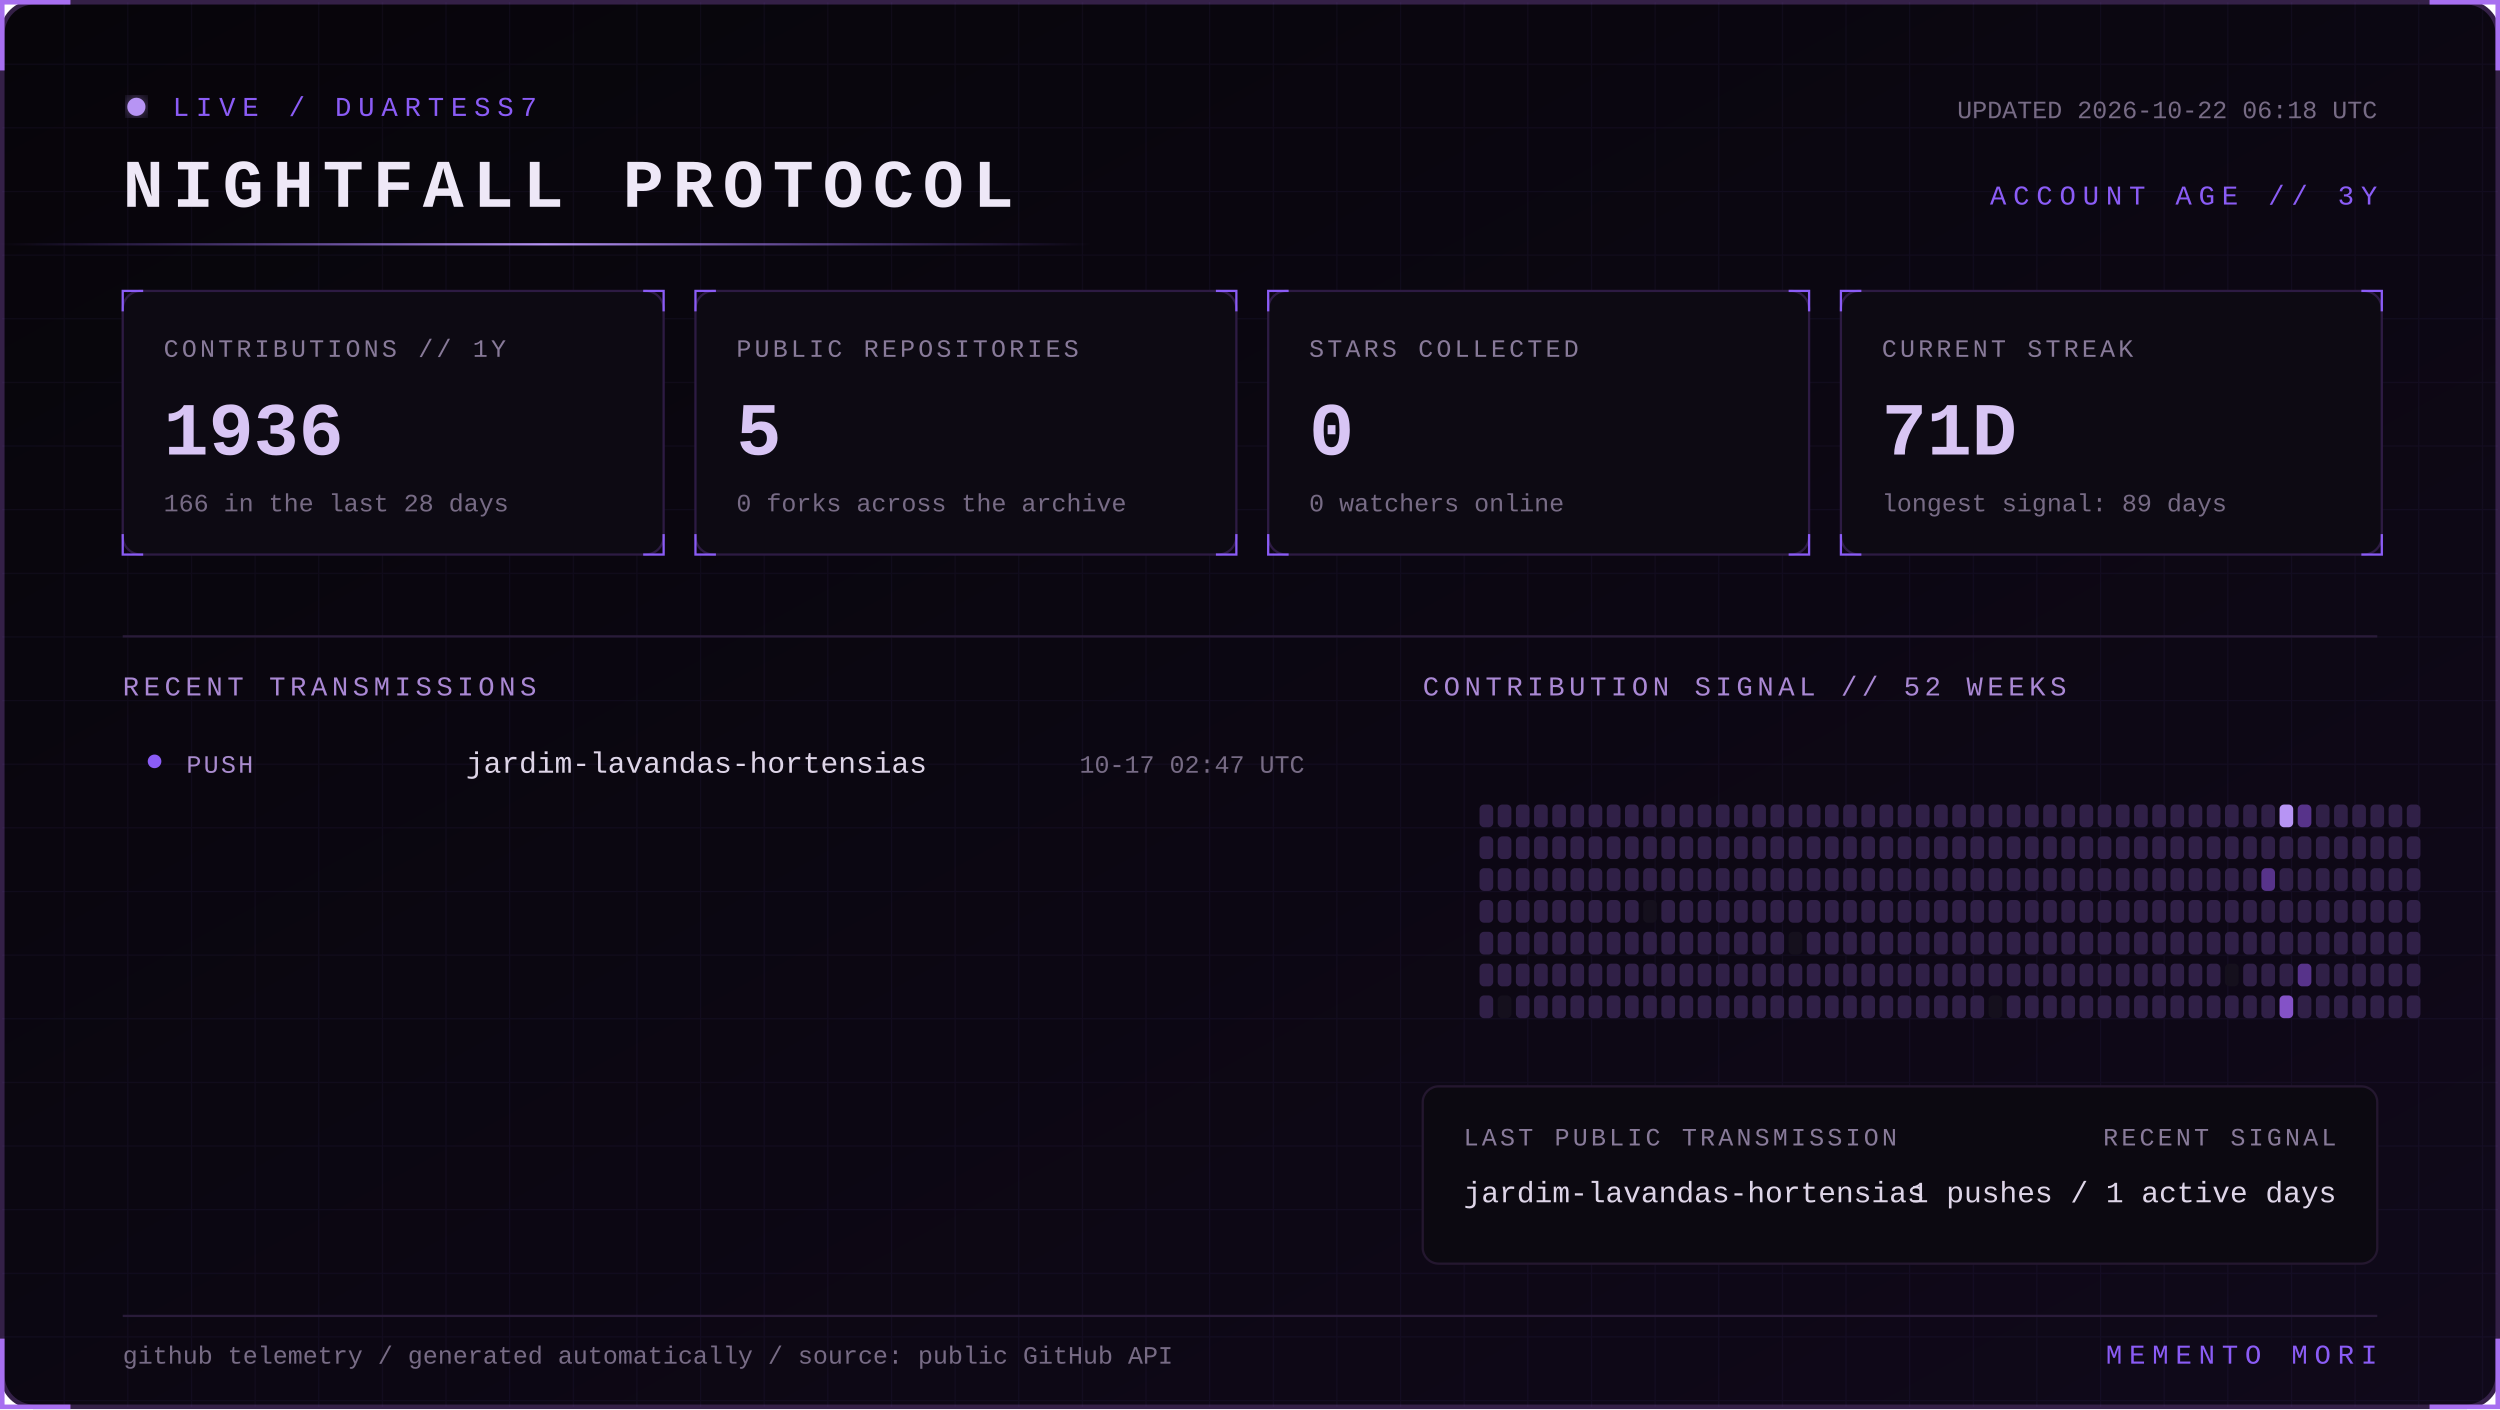
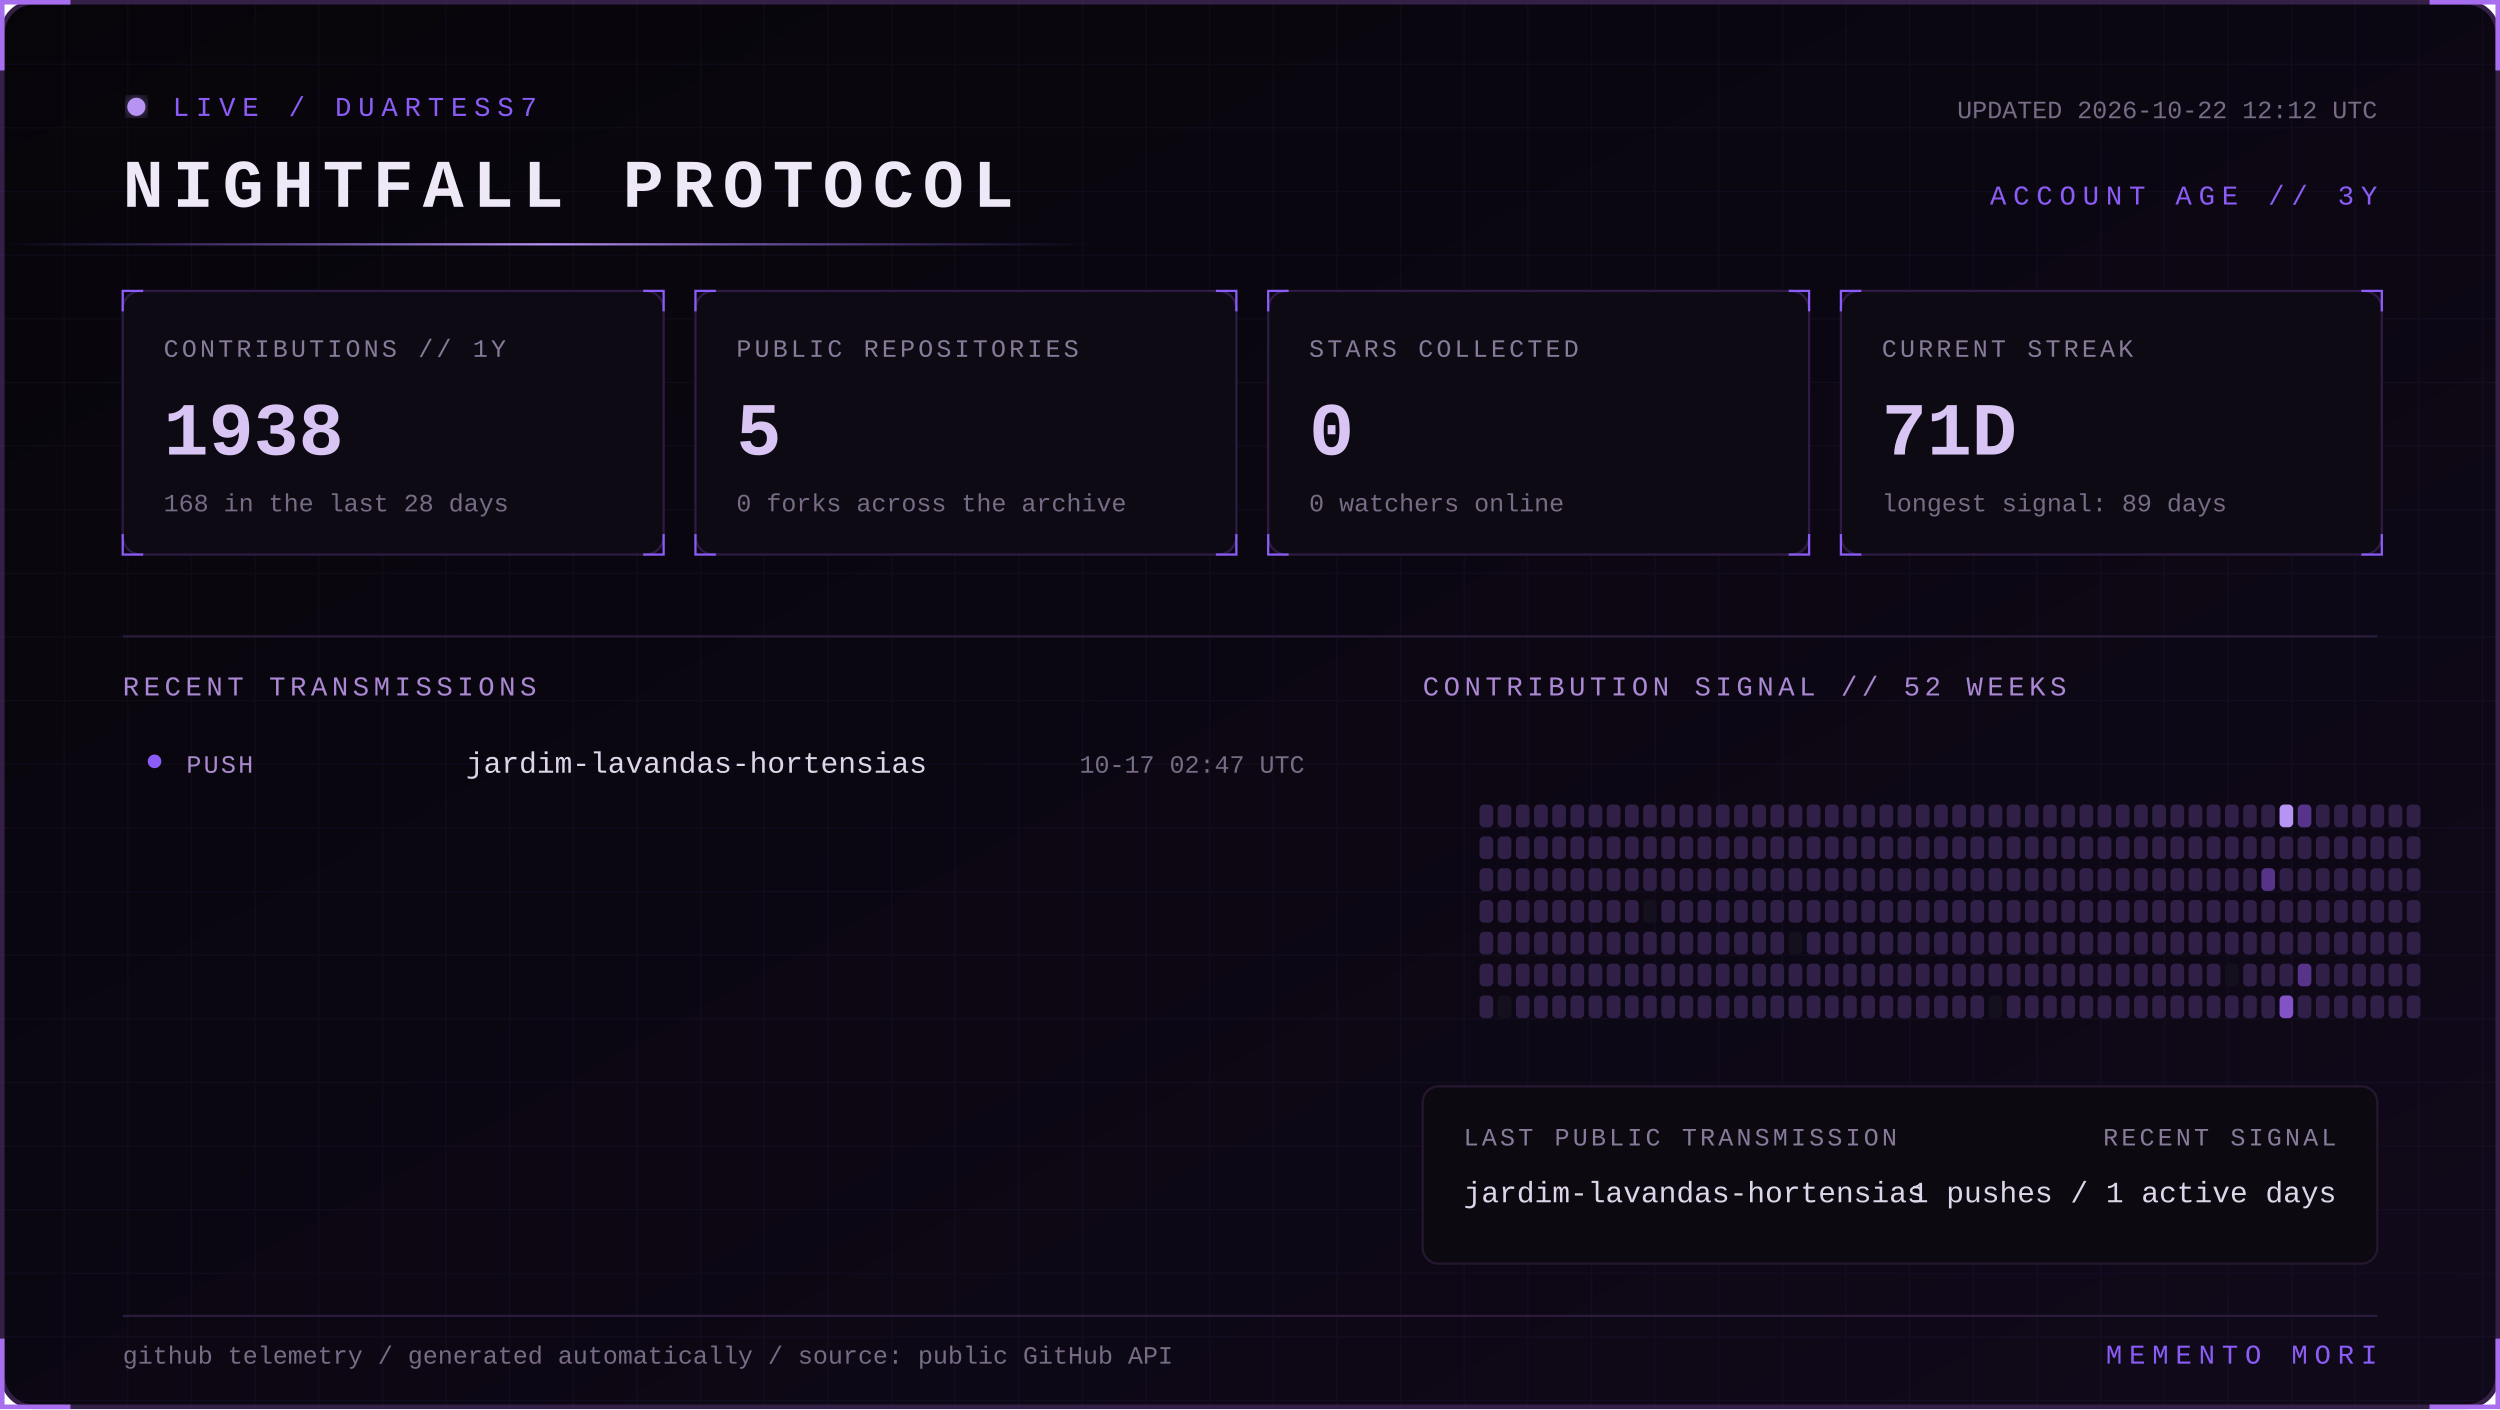
<svg xmlns="http://www.w3.org/2000/svg" width="1100" height="620" viewBox="0 0 1100 620" role="img" aria-labelledby="title desc">
  <defs>
    <linearGradient id="bg" x1="0" y1="0" x2="1" y2="1">
      <stop stop-color="#07050a" />
      <stop offset="1" stop-color="#10091a" />
    </linearGradient>
    <linearGradient id="beam">
      <stop stop-color="#8b5cf6" stop-opacity="0" />
      <stop offset=".5" stop-color="#b794f4" />
      <stop offset="1" stop-color="#8b5cf6" stop-opacity="0" />
    </linearGradient>
    <filter id="glow">
      <feGaussianBlur stdDeviation="4" result="b" />
      <feMerge>
        <feMergeNode in="b" />
        <feMergeNode in="SourceGraphic" />
      </feMerge>
    </filter>
    <pattern id="grid" width="28" height="28" patternUnits="userSpaceOnUse">
      <path d="M28 0H0V28" fill="none" stroke="#8b5cf6" stroke-opacity=".055" />
    </pattern>
    <style>
      text { font-family: Consolas, 'Courier New', monospace; }
      .kicker { fill:#8b5cf6; font-size:12px; letter-spacing:3px; }
      .title { fill:#eee8f7; font-size:30px; font-weight:700; letter-spacing:4px; }
      .label { fill:#887a99; font-size:11px; letter-spacing:1.4px; }
      .value { fill:#d8c5f4; font-size:33px; font-weight:700; }
      .detail,.pct { fill:#776b85; font-size:11px; }
      .section { fill:#aa88d4; font-size:12px; letter-spacing:2px; }
      .lang { fill:#ded5e8; font-size:13px; }
      .event { fill:#a98bce; font-size:11px; letter-spacing:1px; }
      .scan { animation:scan 5s linear infinite; }
      .blink { animation:blink 1.6s step-end infinite; }
      @keyframes scan { from { transform:translateX(-500px) } to { transform:translateX(1100px) } }
      @keyframes blink { 50% { opacity:.25 } }
    </style>
  </defs>
  <rect x="1" y="1" width="1098" height="618" rx="14" fill="url(#bg)" stroke="#342047" stroke-width="2" />
  <rect x="1" y="1" width="1098" height="618" rx="14" fill="url(#grid)" />
  <path d="M31 1H1v30 M1069 1h30v30 M1099 589v30h-30 M31 619H1v-30" stroke="#a76ff0" stroke-width="2" fill="none" />
  <g transform="translate(54 42)">
    <circle cx="6" cy="5" r="4" fill="#b794f4" filter="url(#glow)" class="blink" />
    <text x="22" y="9" class="kicker">LIVE / DUARTESS7</text>
    <text y="49" class="title">NIGHTFALL PROTOCOL</text>
-     <text x="992" y="10" text-anchor="end" class="detail">UPDATED 2026-10-22 06:18 UTC</text>
+     <text x="992" y="10" text-anchor="end" class="detail">UPDATED 2026-10-22 12:12 UTC</text>
    <text x="992" y="48" text-anchor="end" class="kicker">ACCOUNT AGE // 3Y</text>
  </g>
  <rect y="107" width="480" height="1" fill="url(#beam)" class="scan" />
  <g transform="translate(54 128)">
    <rect width="238" height="116" rx="8" fill="#0d0a13" stroke="#2d1b43" />
    <path d="M0 9V0h9 M229 0h9v9 M238 107v9h-9 M9 116H0v-9" stroke="#8b5cf6" fill="none" />
    <text x="18" y="29" class="label">CONTRIBUTIONS // 1Y</text>
-     <text x="18" y="72" class="value">1936</text>
-     <text x="18" y="97" class="detail">166 in the last 28 days</text>
+     <text x="18" y="72" class="value">1938</text>
+     <text x="18" y="97" class="detail">168 in the last 28 days</text>
  </g>
  <g transform="translate(306 128)">
    <rect width="238" height="116" rx="8" fill="#0d0a13" stroke="#2d1b43" />
    <path d="M0 9V0h9 M229 0h9v9 M238 107v9h-9 M9 116H0v-9" stroke="#8b5cf6" fill="none" />
    <text x="18" y="29" class="label">PUBLIC REPOSITORIES</text>
    <text x="18" y="72" class="value">5</text>
    <text x="18" y="97" class="detail">0 forks across the archive</text>
  </g>
  <g transform="translate(558 128)">
    <rect width="238" height="116" rx="8" fill="#0d0a13" stroke="#2d1b43" />
    <path d="M0 9V0h9 M229 0h9v9 M238 107v9h-9 M9 116H0v-9" stroke="#8b5cf6" fill="none" />
    <text x="18" y="29" class="label">STARS COLLECTED</text>
    <text x="18" y="72" class="value">0</text>
    <text x="18" y="97" class="detail">0 watchers online</text>
  </g>
  <g transform="translate(810 128)">
    <rect width="238" height="116" rx="8" fill="#0d0a13" stroke="#2d1b43" />
    <path d="M0 9V0h9 M229 0h9v9 M238 107v9h-9 M9 116H0v-9" stroke="#8b5cf6" fill="none" />
    <text x="18" y="29" class="label">CURRENT STREAK</text>
    <text x="18" y="72" class="value">71D</text>
    <text x="18" y="97" class="detail">longest signal: 89 days</text>
  </g>
  <path d="M54 280H1046" stroke="#291b39" />
  <text x="54" y="306" class="section">RECENT TRANSMISSIONS</text>
  <text x="626" y="306" class="section">CONTRIBUTION SIGNAL // 52 WEEKS</text>
  <circle cx="68" cy="335" r="3" fill="#8b5cf6" />
  <text x="82" y="340" class="event">PUSH</text>
  <text x="205" y="340" class="lang">jardim-lavandas-hortensias</text>
  <text x="574" y="340" text-anchor="end" class="pct">10-17 02:47 UTC</text>
  <g>
    <rect x="651" y="354" width="6" height="10" rx="2" fill="#302047" />
    <rect x="651" y="368" width="6" height="10" rx="2" fill="#302047" />
    <rect x="651" y="382" width="6" height="10" rx="2" fill="#302047" />
    <rect x="651" y="396" width="6" height="10" rx="2" fill="#302047" />
    <rect x="651" y="410" width="6" height="10" rx="2" fill="#302047" />
    <rect x="651" y="424" width="6" height="10" rx="2" fill="#302047" />
    <rect x="651" y="438" width="6" height="10" rx="2" fill="#302047" />
    <rect x="659" y="354" width="6" height="10" rx="2" fill="#302047" />
    <rect x="659" y="368" width="6" height="10" rx="2" fill="#302047" />
    <rect x="659" y="382" width="6" height="10" rx="2" fill="#302047" />
    <rect x="659" y="396" width="6" height="10" rx="2" fill="#302047" />
    <rect x="659" y="410" width="6" height="10" rx="2" fill="#302047" />
    <rect x="659" y="424" width="6" height="10" rx="2" fill="#302047" />
    <rect x="659" y="438" width="6" height="10" rx="2" fill="#15101d" />
    <rect x="667" y="354" width="6" height="10" rx="2" fill="#302047" />
    <rect x="667" y="368" width="6" height="10" rx="2" fill="#302047" />
    <rect x="667" y="382" width="6" height="10" rx="2" fill="#302047" />
    <rect x="667" y="396" width="6" height="10" rx="2" fill="#302047" />
    <rect x="667" y="410" width="6" height="10" rx="2" fill="#302047" />
    <rect x="667" y="424" width="6" height="10" rx="2" fill="#302047" />
    <rect x="667" y="438" width="6" height="10" rx="2" fill="#302047" />
    <rect x="675" y="354" width="6" height="10" rx="2" fill="#302047" />
    <rect x="675" y="368" width="6" height="10" rx="2" fill="#302047" />
    <rect x="675" y="382" width="6" height="10" rx="2" fill="#302047" />
    <rect x="675" y="396" width="6" height="10" rx="2" fill="#302047" />
    <rect x="675" y="410" width="6" height="10" rx="2" fill="#302047" />
    <rect x="675" y="424" width="6" height="10" rx="2" fill="#302047" />
    <rect x="675" y="438" width="6" height="10" rx="2" fill="#302047" />
    <rect x="683" y="354" width="6" height="10" rx="2" fill="#302047" />
    <rect x="683" y="368" width="6" height="10" rx="2" fill="#302047" />
    <rect x="683" y="382" width="6" height="10" rx="2" fill="#302047" />
    <rect x="683" y="396" width="6" height="10" rx="2" fill="#302047" />
    <rect x="683" y="410" width="6" height="10" rx="2" fill="#302047" />
    <rect x="683" y="424" width="6" height="10" rx="2" fill="#302047" />
    <rect x="683" y="438" width="6" height="10" rx="2" fill="#302047" />
    <rect x="691" y="354" width="6" height="10" rx="2" fill="#302047" />
    <rect x="691" y="368" width="6" height="10" rx="2" fill="#302047" />
    <rect x="691" y="382" width="6" height="10" rx="2" fill="#302047" />
    <rect x="691" y="396" width="6" height="10" rx="2" fill="#302047" />
    <rect x="691" y="410" width="6" height="10" rx="2" fill="#302047" />
    <rect x="691" y="424" width="6" height="10" rx="2" fill="#302047" />
    <rect x="691" y="438" width="6" height="10" rx="2" fill="#302047" />
    <rect x="699" y="354" width="6" height="10" rx="2" fill="#302047" />
    <rect x="699" y="368" width="6" height="10" rx="2" fill="#302047" />
    <rect x="699" y="382" width="6" height="10" rx="2" fill="#302047" />
    <rect x="699" y="396" width="6" height="10" rx="2" fill="#302047" />
    <rect x="699" y="410" width="6" height="10" rx="2" fill="#302047" />
    <rect x="699" y="424" width="6" height="10" rx="2" fill="#302047" />
    <rect x="699" y="438" width="6" height="10" rx="2" fill="#302047" />
    <rect x="707" y="354" width="6" height="10" rx="2" fill="#302047" />
    <rect x="707" y="368" width="6" height="10" rx="2" fill="#302047" />
    <rect x="707" y="382" width="6" height="10" rx="2" fill="#302047" />
    <rect x="707" y="396" width="6" height="10" rx="2" fill="#302047" />
    <rect x="707" y="410" width="6" height="10" rx="2" fill="#302047" />
    <rect x="707" y="424" width="6" height="10" rx="2" fill="#302047" />
    <rect x="707" y="438" width="6" height="10" rx="2" fill="#302047" />
    <rect x="715" y="354" width="6" height="10" rx="2" fill="#302047" />
    <rect x="715" y="368" width="6" height="10" rx="2" fill="#302047" />
    <rect x="715" y="382" width="6" height="10" rx="2" fill="#302047" />
    <rect x="715" y="396" width="6" height="10" rx="2" fill="#302047" />
    <rect x="715" y="410" width="6" height="10" rx="2" fill="#302047" />
    <rect x="715" y="424" width="6" height="10" rx="2" fill="#302047" />
    <rect x="715" y="438" width="6" height="10" rx="2" fill="#302047" />
    <rect x="723" y="354" width="6" height="10" rx="2" fill="#302047" />
    <rect x="723" y="368" width="6" height="10" rx="2" fill="#302047" />
    <rect x="723" y="382" width="6" height="10" rx="2" fill="#302047" />
    <rect x="723" y="396" width="6" height="10" rx="2" fill="#15101d" />
    <rect x="723" y="410" width="6" height="10" rx="2" fill="#302047" />
    <rect x="723" y="424" width="6" height="10" rx="2" fill="#302047" />
    <rect x="723" y="438" width="6" height="10" rx="2" fill="#302047" />
    <rect x="731" y="354" width="6" height="10" rx="2" fill="#302047" />
    <rect x="731" y="368" width="6" height="10" rx="2" fill="#302047" />
    <rect x="731" y="382" width="6" height="10" rx="2" fill="#302047" />
    <rect x="731" y="396" width="6" height="10" rx="2" fill="#302047" />
    <rect x="731" y="410" width="6" height="10" rx="2" fill="#302047" />
    <rect x="731" y="424" width="6" height="10" rx="2" fill="#302047" />
    <rect x="731" y="438" width="6" height="10" rx="2" fill="#302047" />
    <rect x="739" y="354" width="6" height="10" rx="2" fill="#302047" />
    <rect x="739" y="368" width="6" height="10" rx="2" fill="#302047" />
    <rect x="739" y="382" width="6" height="10" rx="2" fill="#302047" />
    <rect x="739" y="396" width="6" height="10" rx="2" fill="#302047" />
    <rect x="739" y="410" width="6" height="10" rx="2" fill="#302047" />
    <rect x="739" y="424" width="6" height="10" rx="2" fill="#302047" />
    <rect x="739" y="438" width="6" height="10" rx="2" fill="#302047" />
    <rect x="747" y="354" width="6" height="10" rx="2" fill="#302047" />
    <rect x="747" y="368" width="6" height="10" rx="2" fill="#302047" />
    <rect x="747" y="382" width="6" height="10" rx="2" fill="#302047" />
    <rect x="747" y="396" width="6" height="10" rx="2" fill="#302047" />
    <rect x="747" y="410" width="6" height="10" rx="2" fill="#302047" />
    <rect x="747" y="424" width="6" height="10" rx="2" fill="#302047" />
    <rect x="747" y="438" width="6" height="10" rx="2" fill="#302047" />
    <rect x="755" y="354" width="6" height="10" rx="2" fill="#302047" />
    <rect x="755" y="368" width="6" height="10" rx="2" fill="#302047" />
    <rect x="755" y="382" width="6" height="10" rx="2" fill="#302047" />
    <rect x="755" y="396" width="6" height="10" rx="2" fill="#302047" />
    <rect x="755" y="410" width="6" height="10" rx="2" fill="#302047" />
    <rect x="755" y="424" width="6" height="10" rx="2" fill="#302047" />
    <rect x="755" y="438" width="6" height="10" rx="2" fill="#302047" />
    <rect x="763" y="354" width="6" height="10" rx="2" fill="#302047" />
    <rect x="763" y="368" width="6" height="10" rx="2" fill="#302047" />
    <rect x="763" y="382" width="6" height="10" rx="2" fill="#302047" />
    <rect x="763" y="396" width="6" height="10" rx="2" fill="#302047" />
    <rect x="763" y="410" width="6" height="10" rx="2" fill="#302047" />
    <rect x="763" y="424" width="6" height="10" rx="2" fill="#302047" />
    <rect x="763" y="438" width="6" height="10" rx="2" fill="#302047" />
    <rect x="771" y="354" width="6" height="10" rx="2" fill="#302047" />
    <rect x="771" y="368" width="6" height="10" rx="2" fill="#302047" />
    <rect x="771" y="382" width="6" height="10" rx="2" fill="#302047" />
    <rect x="771" y="396" width="6" height="10" rx="2" fill="#302047" />
    <rect x="771" y="410" width="6" height="10" rx="2" fill="#302047" />
    <rect x="771" y="424" width="6" height="10" rx="2" fill="#302047" />
    <rect x="771" y="438" width="6" height="10" rx="2" fill="#302047" />
    <rect x="779" y="354" width="6" height="10" rx="2" fill="#302047" />
    <rect x="779" y="368" width="6" height="10" rx="2" fill="#302047" />
    <rect x="779" y="382" width="6" height="10" rx="2" fill="#302047" />
    <rect x="779" y="396" width="6" height="10" rx="2" fill="#302047" />
    <rect x="779" y="410" width="6" height="10" rx="2" fill="#302047" />
    <rect x="779" y="424" width="6" height="10" rx="2" fill="#302047" />
    <rect x="779" y="438" width="6" height="10" rx="2" fill="#302047" />
    <rect x="787" y="354" width="6" height="10" rx="2" fill="#302047" />
    <rect x="787" y="368" width="6" height="10" rx="2" fill="#302047" />
    <rect x="787" y="382" width="6" height="10" rx="2" fill="#302047" />
    <rect x="787" y="396" width="6" height="10" rx="2" fill="#302047" />
    <rect x="787" y="410" width="6" height="10" rx="2" fill="#15101d" />
    <rect x="787" y="424" width="6" height="10" rx="2" fill="#302047" />
    <rect x="787" y="438" width="6" height="10" rx="2" fill="#302047" />
    <rect x="795" y="354" width="6" height="10" rx="2" fill="#302047" />
    <rect x="795" y="368" width="6" height="10" rx="2" fill="#302047" />
    <rect x="795" y="382" width="6" height="10" rx="2" fill="#302047" />
    <rect x="795" y="396" width="6" height="10" rx="2" fill="#302047" />
    <rect x="795" y="410" width="6" height="10" rx="2" fill="#302047" />
    <rect x="795" y="424" width="6" height="10" rx="2" fill="#302047" />
    <rect x="795" y="438" width="6" height="10" rx="2" fill="#302047" />
    <rect x="803" y="354" width="6" height="10" rx="2" fill="#302047" />
    <rect x="803" y="368" width="6" height="10" rx="2" fill="#302047" />
    <rect x="803" y="382" width="6" height="10" rx="2" fill="#302047" />
    <rect x="803" y="396" width="6" height="10" rx="2" fill="#302047" />
    <rect x="803" y="410" width="6" height="10" rx="2" fill="#302047" />
    <rect x="803" y="424" width="6" height="10" rx="2" fill="#302047" />
    <rect x="803" y="438" width="6" height="10" rx="2" fill="#302047" />
    <rect x="811" y="354" width="6" height="10" rx="2" fill="#302047" />
    <rect x="811" y="368" width="6" height="10" rx="2" fill="#302047" />
    <rect x="811" y="382" width="6" height="10" rx="2" fill="#302047" />
    <rect x="811" y="396" width="6" height="10" rx="2" fill="#302047" />
    <rect x="811" y="410" width="6" height="10" rx="2" fill="#302047" />
    <rect x="811" y="424" width="6" height="10" rx="2" fill="#302047" />
    <rect x="811" y="438" width="6" height="10" rx="2" fill="#302047" />
    <rect x="819" y="354" width="6" height="10" rx="2" fill="#302047" />
    <rect x="819" y="368" width="6" height="10" rx="2" fill="#302047" />
    <rect x="819" y="382" width="6" height="10" rx="2" fill="#302047" />
    <rect x="819" y="396" width="6" height="10" rx="2" fill="#302047" />
    <rect x="819" y="410" width="6" height="10" rx="2" fill="#302047" />
    <rect x="819" y="424" width="6" height="10" rx="2" fill="#302047" />
    <rect x="819" y="438" width="6" height="10" rx="2" fill="#302047" />
    <rect x="827" y="354" width="6" height="10" rx="2" fill="#302047" />
    <rect x="827" y="368" width="6" height="10" rx="2" fill="#302047" />
    <rect x="827" y="382" width="6" height="10" rx="2" fill="#302047" />
    <rect x="827" y="396" width="6" height="10" rx="2" fill="#302047" />
    <rect x="827" y="410" width="6" height="10" rx="2" fill="#302047" />
    <rect x="827" y="424" width="6" height="10" rx="2" fill="#302047" />
    <rect x="827" y="438" width="6" height="10" rx="2" fill="#302047" />
    <rect x="835" y="354" width="6" height="10" rx="2" fill="#302047" />
    <rect x="835" y="368" width="6" height="10" rx="2" fill="#302047" />
    <rect x="835" y="382" width="6" height="10" rx="2" fill="#302047" />
    <rect x="835" y="396" width="6" height="10" rx="2" fill="#302047" />
    <rect x="835" y="410" width="6" height="10" rx="2" fill="#302047" />
    <rect x="835" y="424" width="6" height="10" rx="2" fill="#302047" />
    <rect x="835" y="438" width="6" height="10" rx="2" fill="#302047" />
    <rect x="843" y="354" width="6" height="10" rx="2" fill="#302047" />
    <rect x="843" y="368" width="6" height="10" rx="2" fill="#302047" />
    <rect x="843" y="382" width="6" height="10" rx="2" fill="#302047" />
    <rect x="843" y="396" width="6" height="10" rx="2" fill="#302047" />
    <rect x="843" y="410" width="6" height="10" rx="2" fill="#302047" />
    <rect x="843" y="424" width="6" height="10" rx="2" fill="#302047" />
    <rect x="843" y="438" width="6" height="10" rx="2" fill="#302047" />
    <rect x="851" y="354" width="6" height="10" rx="2" fill="#302047" />
    <rect x="851" y="368" width="6" height="10" rx="2" fill="#302047" />
    <rect x="851" y="382" width="6" height="10" rx="2" fill="#302047" />
    <rect x="851" y="396" width="6" height="10" rx="2" fill="#302047" />
    <rect x="851" y="410" width="6" height="10" rx="2" fill="#302047" />
    <rect x="851" y="424" width="6" height="10" rx="2" fill="#302047" />
    <rect x="851" y="438" width="6" height="10" rx="2" fill="#302047" />
    <rect x="859" y="354" width="6" height="10" rx="2" fill="#302047" />
    <rect x="859" y="368" width="6" height="10" rx="2" fill="#302047" />
    <rect x="859" y="382" width="6" height="10" rx="2" fill="#302047" />
    <rect x="859" y="396" width="6" height="10" rx="2" fill="#302047" />
    <rect x="859" y="410" width="6" height="10" rx="2" fill="#302047" />
    <rect x="859" y="424" width="6" height="10" rx="2" fill="#302047" />
    <rect x="859" y="438" width="6" height="10" rx="2" fill="#302047" />
    <rect x="867" y="354" width="6" height="10" rx="2" fill="#302047" />
    <rect x="867" y="368" width="6" height="10" rx="2" fill="#302047" />
    <rect x="867" y="382" width="6" height="10" rx="2" fill="#302047" />
    <rect x="867" y="396" width="6" height="10" rx="2" fill="#302047" />
    <rect x="867" y="410" width="6" height="10" rx="2" fill="#302047" />
    <rect x="867" y="424" width="6" height="10" rx="2" fill="#302047" />
    <rect x="867" y="438" width="6" height="10" rx="2" fill="#302047" />
    <rect x="875" y="354" width="6" height="10" rx="2" fill="#302047" />
    <rect x="875" y="368" width="6" height="10" rx="2" fill="#302047" />
    <rect x="875" y="382" width="6" height="10" rx="2" fill="#302047" />
    <rect x="875" y="396" width="6" height="10" rx="2" fill="#302047" />
    <rect x="875" y="410" width="6" height="10" rx="2" fill="#302047" />
    <rect x="875" y="424" width="6" height="10" rx="2" fill="#302047" />
    <rect x="875" y="438" width="6" height="10" rx="2" fill="#15101d" />
    <rect x="883" y="354" width="6" height="10" rx="2" fill="#302047" />
    <rect x="883" y="368" width="6" height="10" rx="2" fill="#302047" />
    <rect x="883" y="382" width="6" height="10" rx="2" fill="#302047" />
    <rect x="883" y="396" width="6" height="10" rx="2" fill="#302047" />
    <rect x="883" y="410" width="6" height="10" rx="2" fill="#302047" />
    <rect x="883" y="424" width="6" height="10" rx="2" fill="#302047" />
    <rect x="883" y="438" width="6" height="10" rx="2" fill="#302047" />
    <rect x="891" y="354" width="6" height="10" rx="2" fill="#302047" />
    <rect x="891" y="368" width="6" height="10" rx="2" fill="#302047" />
    <rect x="891" y="382" width="6" height="10" rx="2" fill="#302047" />
    <rect x="891" y="396" width="6" height="10" rx="2" fill="#302047" />
    <rect x="891" y="410" width="6" height="10" rx="2" fill="#302047" />
    <rect x="891" y="424" width="6" height="10" rx="2" fill="#302047" />
    <rect x="891" y="438" width="6" height="10" rx="2" fill="#302047" />
    <rect x="899" y="354" width="6" height="10" rx="2" fill="#302047" />
    <rect x="899" y="368" width="6" height="10" rx="2" fill="#302047" />
    <rect x="899" y="382" width="6" height="10" rx="2" fill="#302047" />
    <rect x="899" y="396" width="6" height="10" rx="2" fill="#302047" />
    <rect x="899" y="410" width="6" height="10" rx="2" fill="#302047" />
    <rect x="899" y="424" width="6" height="10" rx="2" fill="#302047" />
    <rect x="899" y="438" width="6" height="10" rx="2" fill="#302047" />
    <rect x="907" y="354" width="6" height="10" rx="2" fill="#302047" />
    <rect x="907" y="368" width="6" height="10" rx="2" fill="#302047" />
    <rect x="907" y="382" width="6" height="10" rx="2" fill="#302047" />
    <rect x="907" y="396" width="6" height="10" rx="2" fill="#302047" />
    <rect x="907" y="410" width="6" height="10" rx="2" fill="#302047" />
    <rect x="907" y="424" width="6" height="10" rx="2" fill="#302047" />
    <rect x="907" y="438" width="6" height="10" rx="2" fill="#302047" />
    <rect x="915" y="354" width="6" height="10" rx="2" fill="#302047" />
    <rect x="915" y="368" width="6" height="10" rx="2" fill="#302047" />
    <rect x="915" y="382" width="6" height="10" rx="2" fill="#302047" />
    <rect x="915" y="396" width="6" height="10" rx="2" fill="#302047" />
    <rect x="915" y="410" width="6" height="10" rx="2" fill="#302047" />
    <rect x="915" y="424" width="6" height="10" rx="2" fill="#302047" />
    <rect x="915" y="438" width="6" height="10" rx="2" fill="#302047" />
    <rect x="923" y="354" width="6" height="10" rx="2" fill="#302047" />
    <rect x="923" y="368" width="6" height="10" rx="2" fill="#302047" />
    <rect x="923" y="382" width="6" height="10" rx="2" fill="#302047" />
    <rect x="923" y="396" width="6" height="10" rx="2" fill="#302047" />
    <rect x="923" y="410" width="6" height="10" rx="2" fill="#302047" />
    <rect x="923" y="424" width="6" height="10" rx="2" fill="#302047" />
    <rect x="923" y="438" width="6" height="10" rx="2" fill="#302047" />
    <rect x="931" y="354" width="6" height="10" rx="2" fill="#302047" />
    <rect x="931" y="368" width="6" height="10" rx="2" fill="#302047" />
    <rect x="931" y="382" width="6" height="10" rx="2" fill="#302047" />
    <rect x="931" y="396" width="6" height="10" rx="2" fill="#302047" />
    <rect x="931" y="410" width="6" height="10" rx="2" fill="#302047" />
    <rect x="931" y="424" width="6" height="10" rx="2" fill="#302047" />
    <rect x="931" y="438" width="6" height="10" rx="2" fill="#302047" />
    <rect x="939" y="354" width="6" height="10" rx="2" fill="#302047" />
    <rect x="939" y="368" width="6" height="10" rx="2" fill="#302047" />
    <rect x="939" y="382" width="6" height="10" rx="2" fill="#302047" />
    <rect x="939" y="396" width="6" height="10" rx="2" fill="#302047" />
    <rect x="939" y="410" width="6" height="10" rx="2" fill="#302047" />
    <rect x="939" y="424" width="6" height="10" rx="2" fill="#302047" />
    <rect x="939" y="438" width="6" height="10" rx="2" fill="#302047" />
    <rect x="947" y="354" width="6" height="10" rx="2" fill="#302047" />
    <rect x="947" y="368" width="6" height="10" rx="2" fill="#302047" />
    <rect x="947" y="382" width="6" height="10" rx="2" fill="#302047" />
    <rect x="947" y="396" width="6" height="10" rx="2" fill="#302047" />
    <rect x="947" y="410" width="6" height="10" rx="2" fill="#302047" />
    <rect x="947" y="424" width="6" height="10" rx="2" fill="#302047" />
    <rect x="947" y="438" width="6" height="10" rx="2" fill="#302047" />
    <rect x="955" y="354" width="6" height="10" rx="2" fill="#302047" />
    <rect x="955" y="368" width="6" height="10" rx="2" fill="#302047" />
    <rect x="955" y="382" width="6" height="10" rx="2" fill="#302047" />
    <rect x="955" y="396" width="6" height="10" rx="2" fill="#302047" />
    <rect x="955" y="410" width="6" height="10" rx="2" fill="#302047" />
    <rect x="955" y="424" width="6" height="10" rx="2" fill="#302047" />
    <rect x="955" y="438" width="6" height="10" rx="2" fill="#302047" />
    <rect x="963" y="354" width="6" height="10" rx="2" fill="#302047" />
    <rect x="963" y="368" width="6" height="10" rx="2" fill="#302047" />
    <rect x="963" y="382" width="6" height="10" rx="2" fill="#302047" />
    <rect x="963" y="396" width="6" height="10" rx="2" fill="#302047" />
    <rect x="963" y="410" width="6" height="10" rx="2" fill="#302047" />
    <rect x="963" y="424" width="6" height="10" rx="2" fill="#302047" />
    <rect x="963" y="438" width="6" height="10" rx="2" fill="#302047" />
    <rect x="971" y="354" width="6" height="10" rx="2" fill="#302047" />
    <rect x="971" y="368" width="6" height="10" rx="2" fill="#302047" />
    <rect x="971" y="382" width="6" height="10" rx="2" fill="#302047" />
    <rect x="971" y="396" width="6" height="10" rx="2" fill="#302047" />
    <rect x="971" y="410" width="6" height="10" rx="2" fill="#302047" />
    <rect x="971" y="424" width="6" height="10" rx="2" fill="#302047" />
    <rect x="971" y="438" width="6" height="10" rx="2" fill="#302047" />
    <rect x="979" y="354" width="6" height="10" rx="2" fill="#302047" />
    <rect x="979" y="368" width="6" height="10" rx="2" fill="#302047" />
    <rect x="979" y="382" width="6" height="10" rx="2" fill="#302047" />
    <rect x="979" y="396" width="6" height="10" rx="2" fill="#302047" />
    <rect x="979" y="410" width="6" height="10" rx="2" fill="#302047" />
    <rect x="979" y="424" width="6" height="10" rx="2" fill="#15101d" />
    <rect x="979" y="438" width="6" height="10" rx="2" fill="#302047" />
    <rect x="987" y="354" width="6" height="10" rx="2" fill="#302047" />
    <rect x="987" y="368" width="6" height="10" rx="2" fill="#302047" />
    <rect x="987" y="382" width="6" height="10" rx="2" fill="#302047" />
    <rect x="987" y="396" width="6" height="10" rx="2" fill="#302047" />
    <rect x="987" y="410" width="6" height="10" rx="2" fill="#302047" />
    <rect x="987" y="424" width="6" height="10" rx="2" fill="#302047" />
    <rect x="987" y="438" width="6" height="10" rx="2" fill="#302047" />
    <rect x="995" y="354" width="6" height="10" rx="2" fill="#302047" />
    <rect x="995" y="368" width="6" height="10" rx="2" fill="#302047" />
    <rect x="995" y="382" width="6" height="10" rx="2" fill="#57338a" />
    <rect x="995" y="396" width="6" height="10" rx="2" fill="#302047" />
    <rect x="995" y="410" width="6" height="10" rx="2" fill="#302047" />
    <rect x="995" y="424" width="6" height="10" rx="2" fill="#302047" />
    <rect x="995" y="438" width="6" height="10" rx="2" fill="#302047" />
    <rect x="1003" y="354" width="6" height="10" rx="2" fill="#b794f4" />
    <rect x="1003" y="368" width="6" height="10" rx="2" fill="#302047" />
    <rect x="1003" y="382" width="6" height="10" rx="2" fill="#302047" />
    <rect x="1003" y="396" width="6" height="10" rx="2" fill="#302047" />
    <rect x="1003" y="410" width="6" height="10" rx="2" fill="#302047" />
    <rect x="1003" y="424" width="6" height="10" rx="2" fill="#302047" />
    <rect x="1003" y="438" width="6" height="10" rx="2" fill="#8452c7" />
    <rect x="1011" y="354" width="6" height="10" rx="2" fill="#57338a" />
    <rect x="1011" y="368" width="6" height="10" rx="2" fill="#302047" />
    <rect x="1011" y="382" width="6" height="10" rx="2" fill="#302047" />
    <rect x="1011" y="396" width="6" height="10" rx="2" fill="#302047" />
    <rect x="1011" y="410" width="6" height="10" rx="2" fill="#302047" />
    <rect x="1011" y="424" width="6" height="10" rx="2" fill="#57338a" />
    <rect x="1011" y="438" width="6" height="10" rx="2" fill="#302047" />
    <rect x="1019" y="354" width="6" height="10" rx="2" fill="#302047" />
    <rect x="1019" y="368" width="6" height="10" rx="2" fill="#302047" />
    <rect x="1019" y="382" width="6" height="10" rx="2" fill="#302047" />
    <rect x="1019" y="396" width="6" height="10" rx="2" fill="#302047" />
    <rect x="1019" y="410" width="6" height="10" rx="2" fill="#302047" />
    <rect x="1019" y="424" width="6" height="10" rx="2" fill="#302047" />
    <rect x="1019" y="438" width="6" height="10" rx="2" fill="#302047" />
    <rect x="1027" y="354" width="6" height="10" rx="2" fill="#302047" />
    <rect x="1027" y="368" width="6" height="10" rx="2" fill="#302047" />
    <rect x="1027" y="382" width="6" height="10" rx="2" fill="#302047" />
    <rect x="1027" y="396" width="6" height="10" rx="2" fill="#302047" />
    <rect x="1027" y="410" width="6" height="10" rx="2" fill="#302047" />
    <rect x="1027" y="424" width="6" height="10" rx="2" fill="#302047" />
    <rect x="1027" y="438" width="6" height="10" rx="2" fill="#302047" />
    <rect x="1035" y="354" width="6" height="10" rx="2" fill="#302047" />
    <rect x="1035" y="368" width="6" height="10" rx="2" fill="#302047" />
    <rect x="1035" y="382" width="6" height="10" rx="2" fill="#302047" />
    <rect x="1035" y="396" width="6" height="10" rx="2" fill="#302047" />
    <rect x="1035" y="410" width="6" height="10" rx="2" fill="#302047" />
    <rect x="1035" y="424" width="6" height="10" rx="2" fill="#302047" />
    <rect x="1035" y="438" width="6" height="10" rx="2" fill="#302047" />
    <rect x="1043" y="354" width="6" height="10" rx="2" fill="#302047" />
    <rect x="1043" y="368" width="6" height="10" rx="2" fill="#302047" />
    <rect x="1043" y="382" width="6" height="10" rx="2" fill="#302047" />
    <rect x="1043" y="396" width="6" height="10" rx="2" fill="#302047" />
    <rect x="1043" y="410" width="6" height="10" rx="2" fill="#302047" />
    <rect x="1043" y="424" width="6" height="10" rx="2" fill="#302047" />
    <rect x="1043" y="438" width="6" height="10" rx="2" fill="#302047" />
    <rect x="1051" y="354" width="6" height="10" rx="2" fill="#302047" />
    <rect x="1051" y="368" width="6" height="10" rx="2" fill="#302047" />
    <rect x="1051" y="382" width="6" height="10" rx="2" fill="#302047" />
    <rect x="1051" y="396" width="6" height="10" rx="2" fill="#302047" />
    <rect x="1051" y="410" width="6" height="10" rx="2" fill="#302047" />
    <rect x="1051" y="424" width="6" height="10" rx="2" fill="#302047" />
    <rect x="1051" y="438" width="6" height="10" rx="2" fill="#302047" />
    <rect x="1059" y="354" width="6" height="10" rx="2" fill="#302047" />
    <rect x="1059" y="368" width="6" height="10" rx="2" fill="#302047" />
    <rect x="1059" y="382" width="6" height="10" rx="2" fill="#302047" />
    <rect x="1059" y="396" width="6" height="10" rx="2" fill="#302047" />
    <rect x="1059" y="410" width="6" height="10" rx="2" fill="#302047" />
    <rect x="1059" y="424" width="6" height="10" rx="2" fill="#302047" />
    <rect x="1059" y="438" width="6" height="10" rx="2" fill="#302047" />
  </g>
  <g transform="translate(626 478)">
    <rect width="420" height="78" rx="7" fill="#0c0911" stroke="#24172f" />
    <text x="18" y="26" class="label">LAST PUBLIC TRANSMISSION</text>
    <text x="18" y="51" class="lang">jardim-lavandas-hortensias</text>
    <text x="402" y="26" text-anchor="end" class="label">RECENT SIGNAL</text>
    <text x="402" y="51" text-anchor="end" class="lang">1 pushes / 1 active days</text>
  </g>
  <path d="M54 579H1046" stroke="#291b39" />
  <text x="54" y="600" class="detail">github telemetry / generated automatically / source: public GitHub API</text>
  <text x="1046" y="600" text-anchor="end" class="kicker">MEMENTO MORI</text>
</svg>
